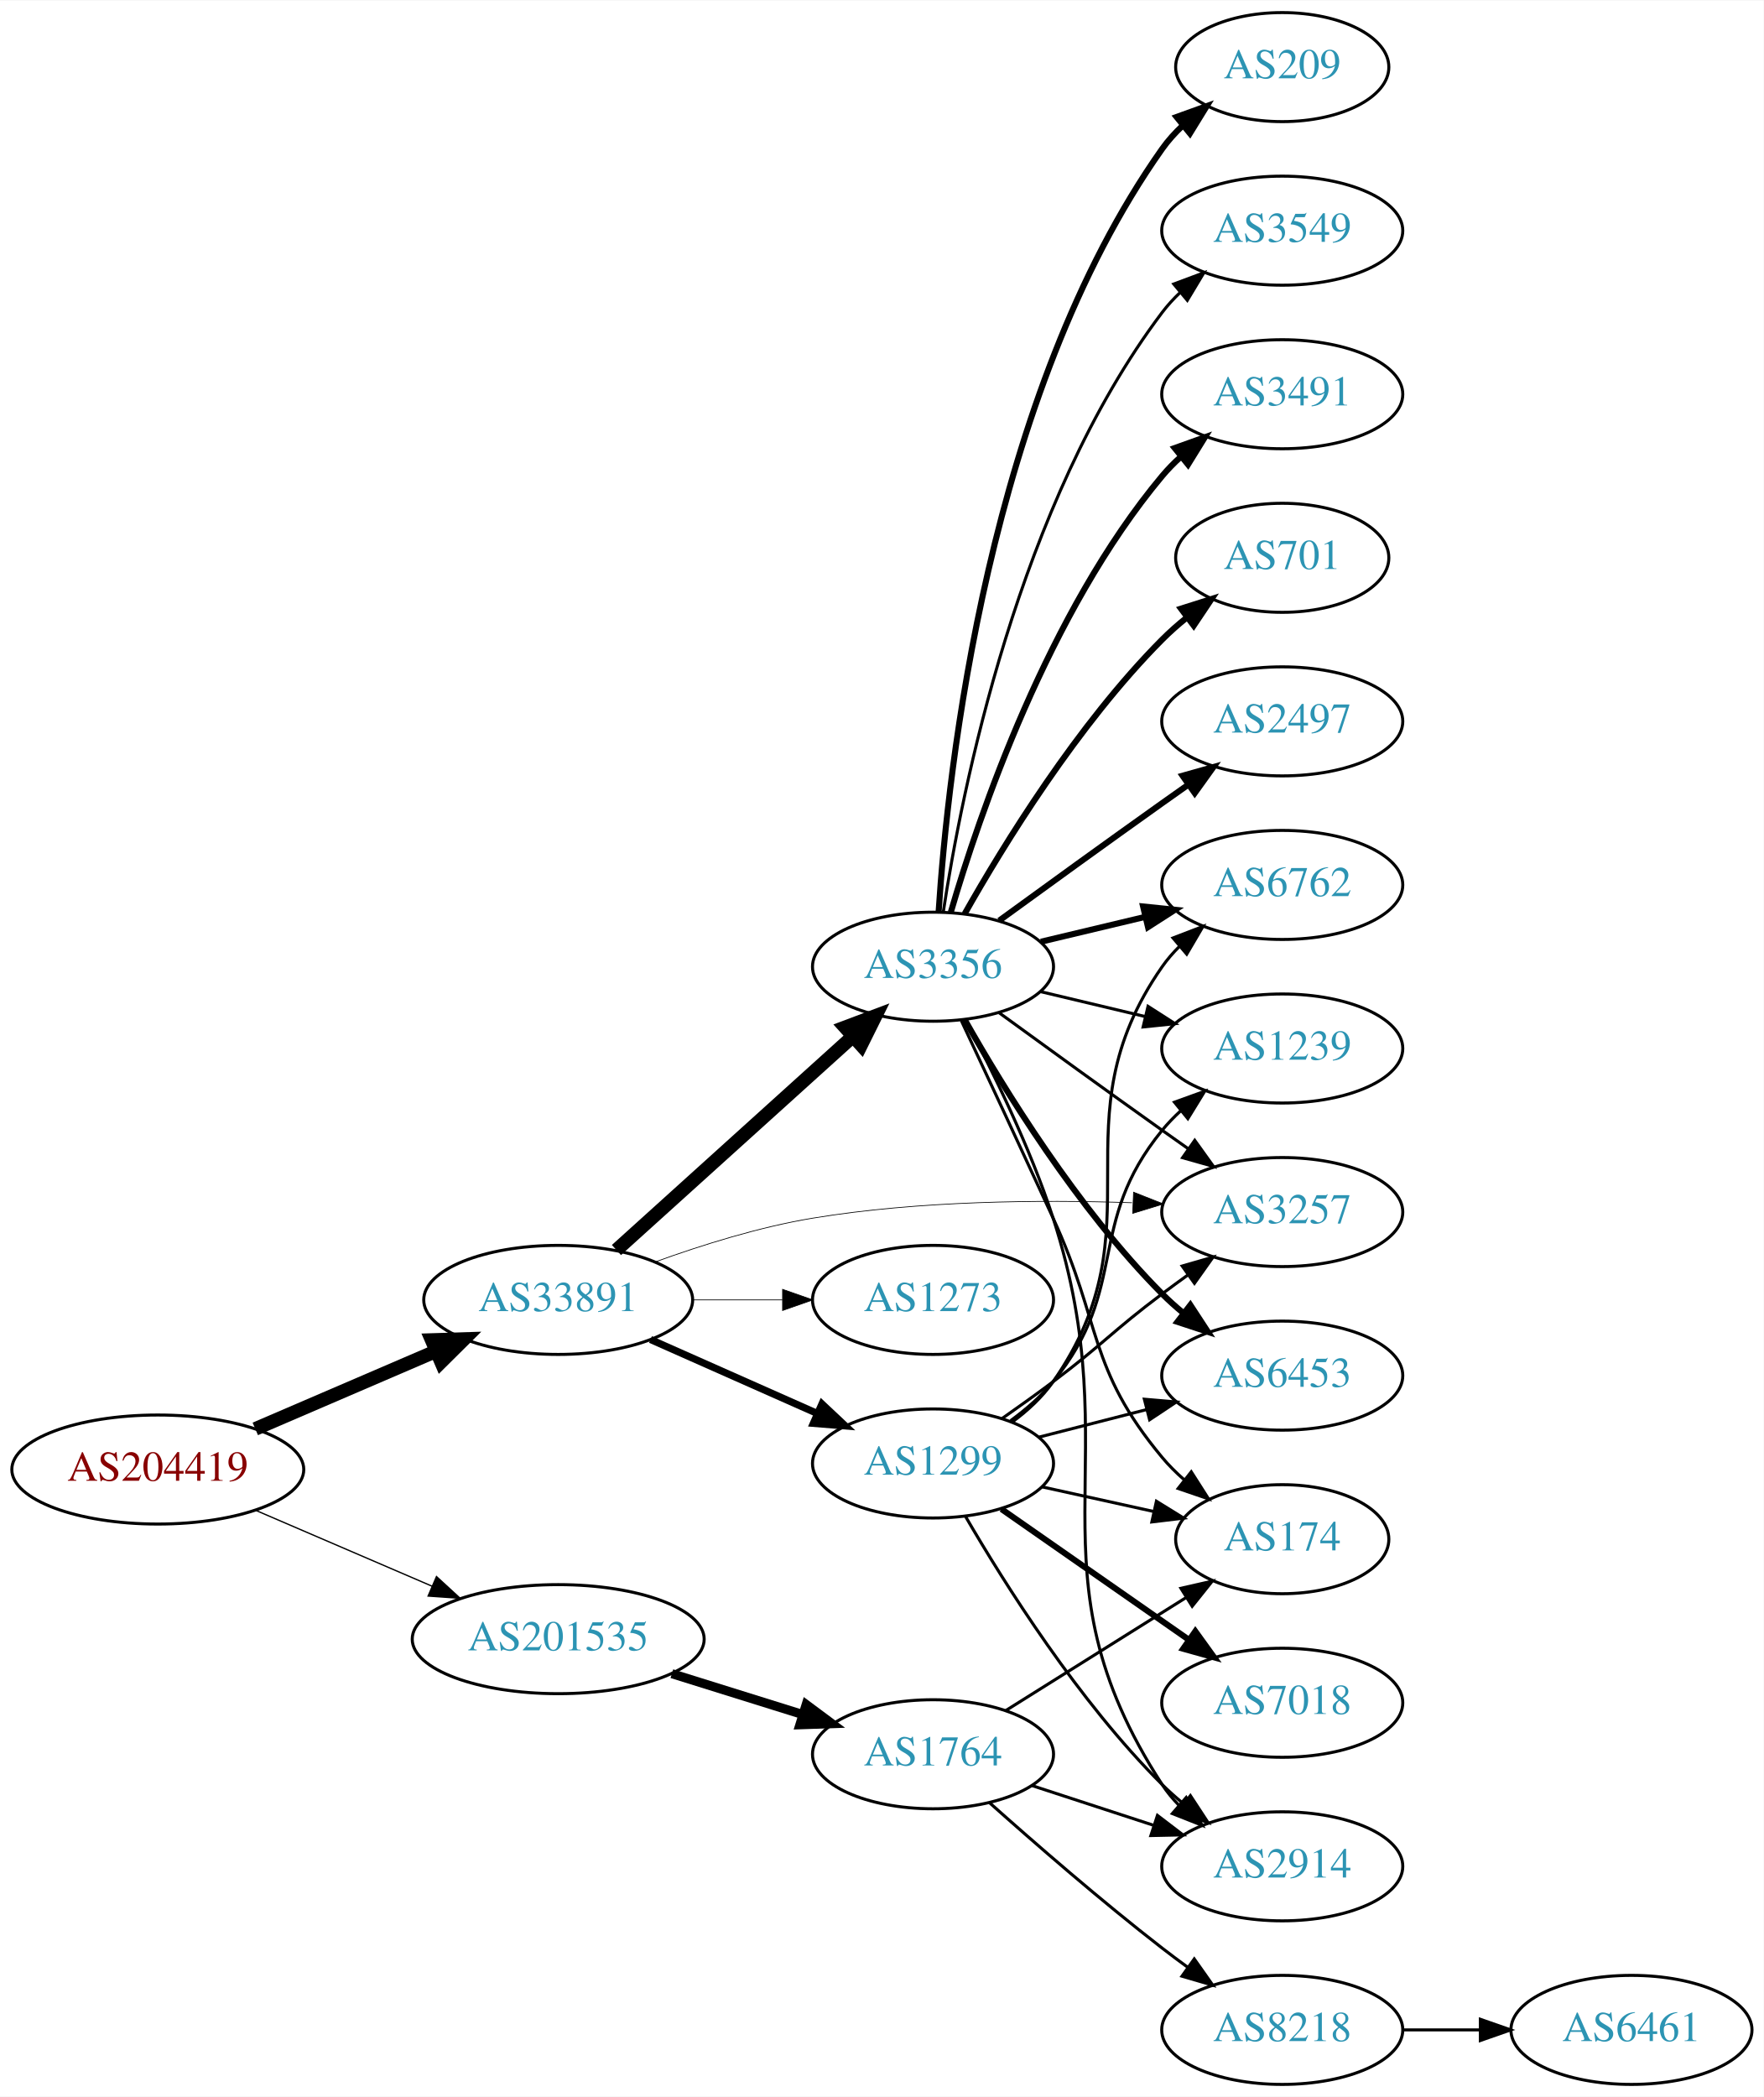
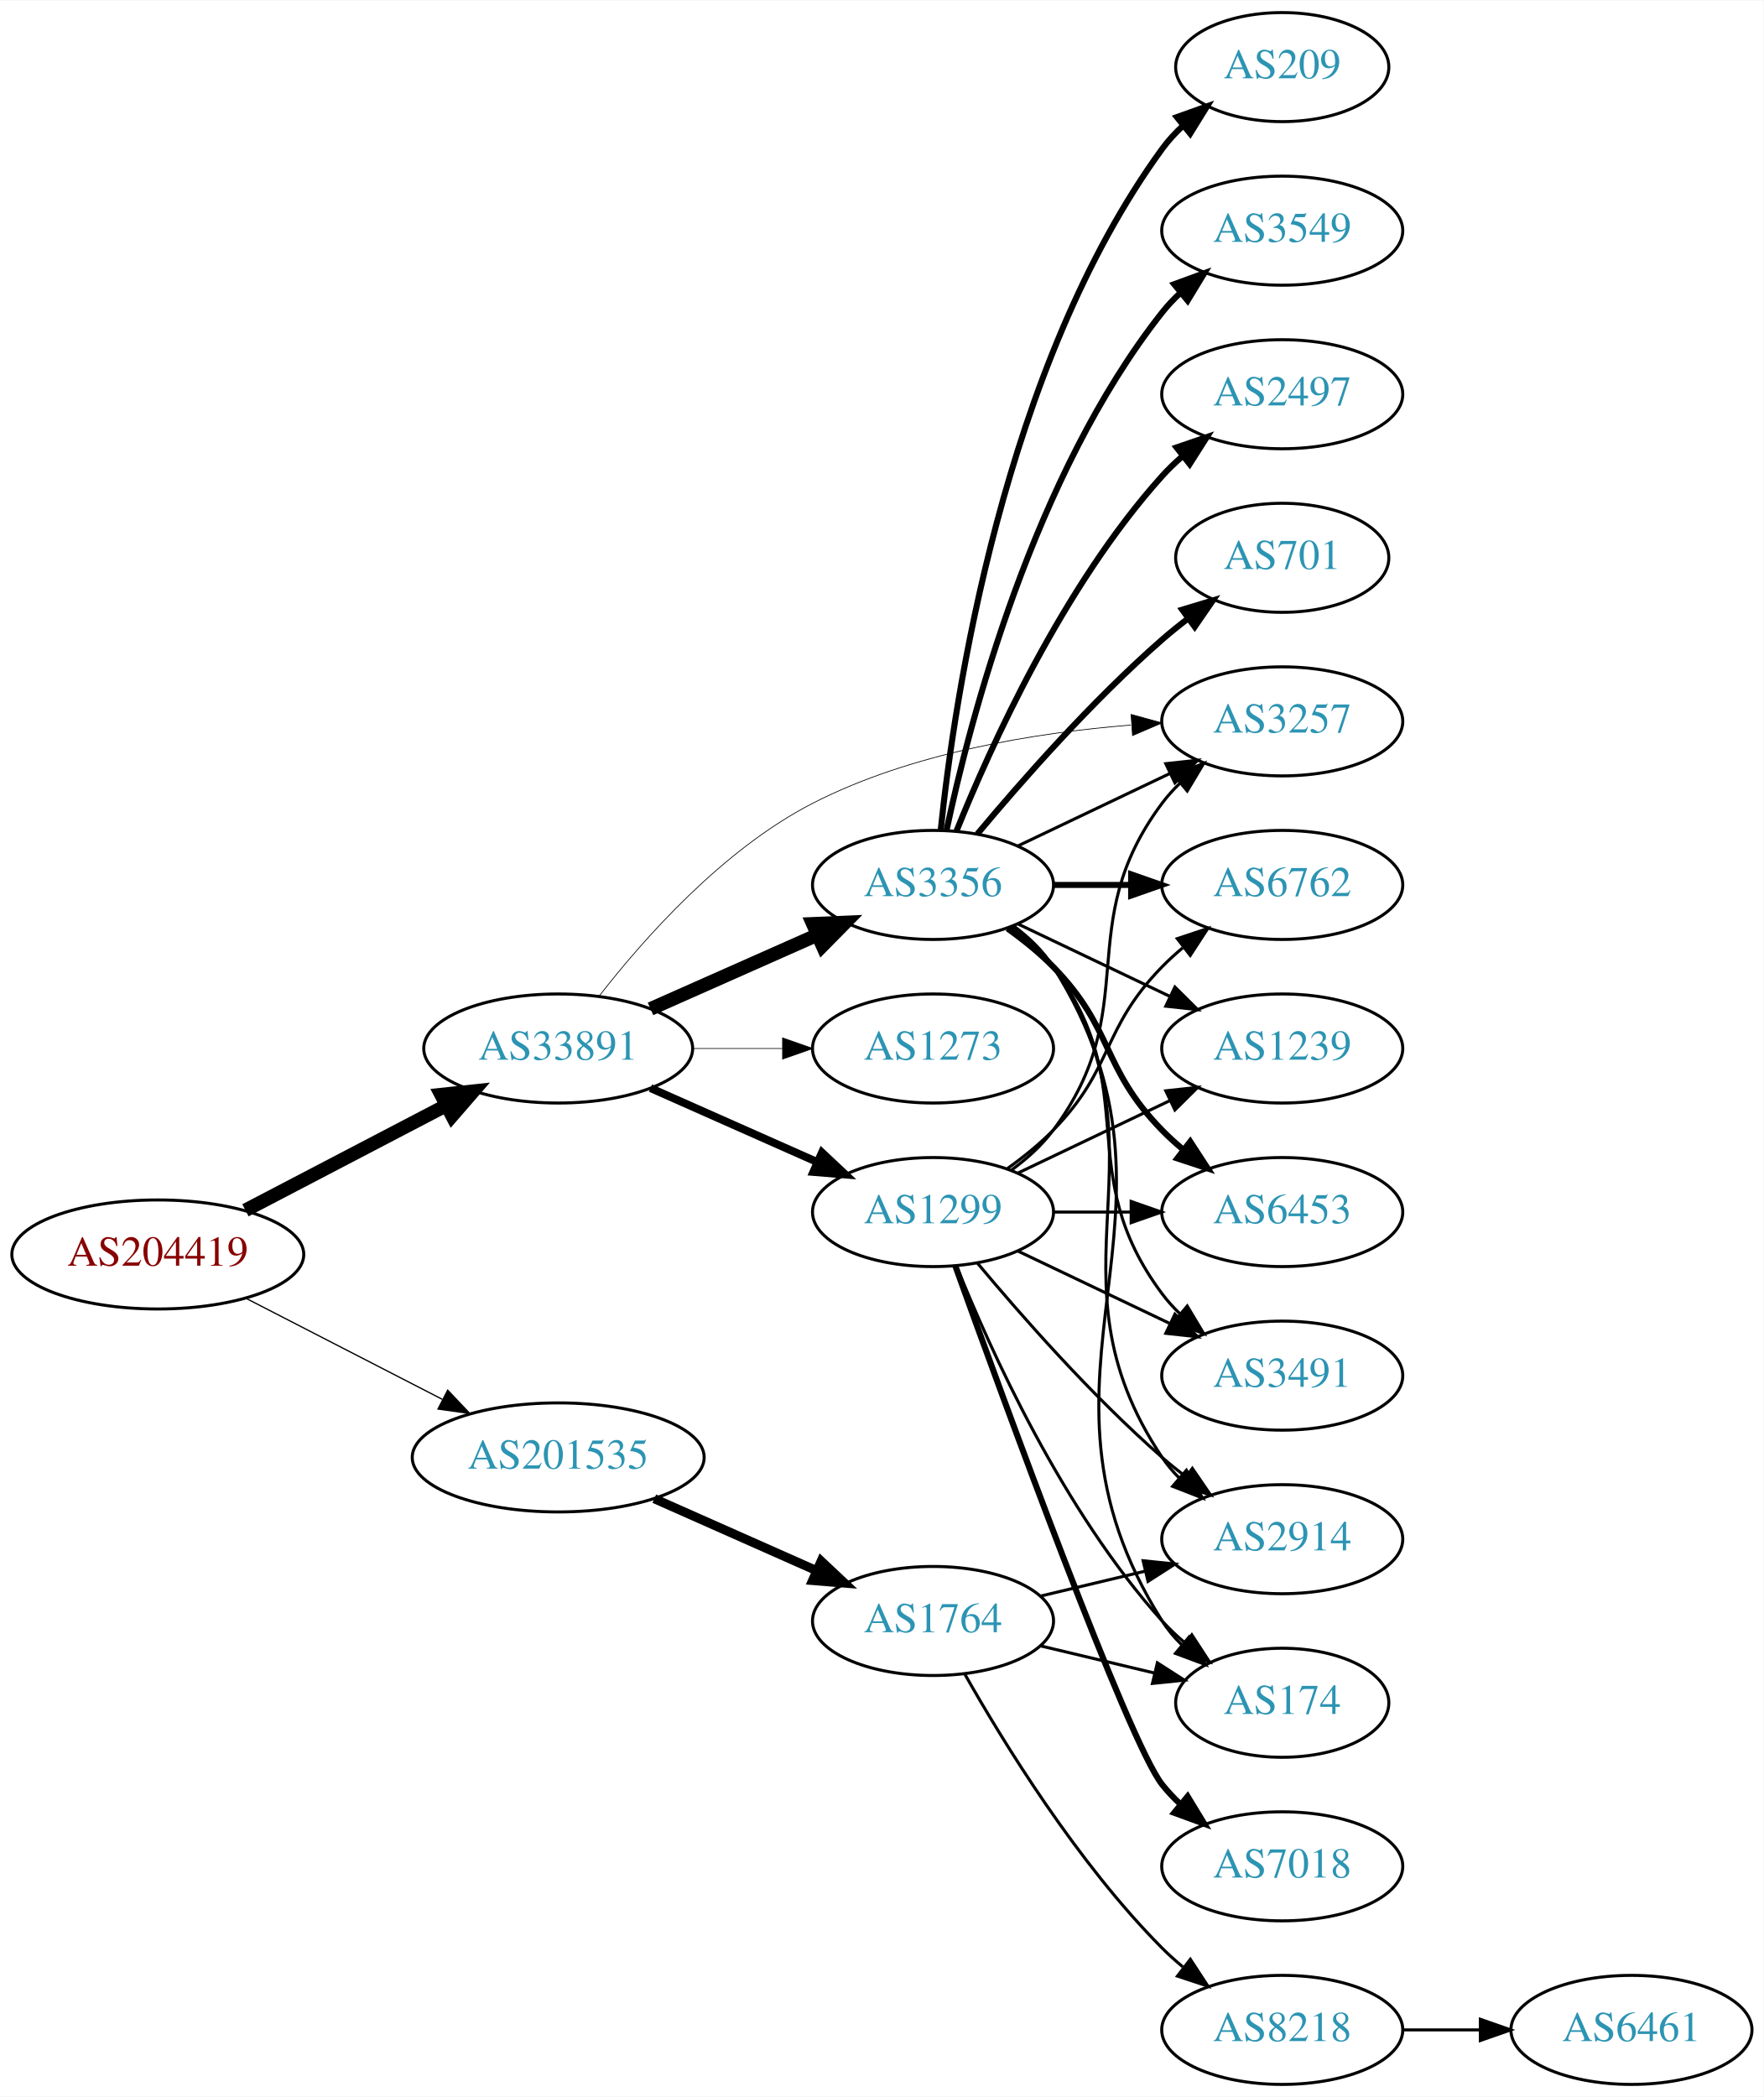
<svg xmlns="http://www.w3.org/2000/svg" xmlns:xlink="http://www.w3.org/1999/xlink" width="582pt" height="692pt" viewBox="0.00 0.00 582.26 692.00">
  <g id="graph0" class="graph" transform="scale(1 1) rotate(0) translate(4 688)">
    <polygon fill="white" stroke="none" points="-4,4 -4,-688 578.262,-688 578.262,4 -4,4" />
    <g id="node1" class="node">
      <g id="a_node1">
        <a xlink:href="/asn/204419" xlink:title="AS204419 ~ Smart-Connect [AT]">
-           <ellipse fill="#ffffff" stroke="black" cx="48.096" cy="-203" rx="48.192" ry="18" />
-           <text text-anchor="middle" x="48.096" y="-199.3" font-family="Times,serif" font-size="14.00" fill="#880000">AS204419</text>
+           <ellipse fill="#ffffff" stroke="black" cx="48.096" cy="-274" rx="48.192" ry="18" />
+           <text text-anchor="middle" x="48.096" y="-270.3" font-family="Times,serif" font-size="14.00" fill="#880000">AS204419</text>
        </a>
      </g>
    </g>
    <g id="node2" class="node">
      <g id="a_node2">
        <a xlink:href="/asn/33891" xlink:title="AS33891 ~ CORE-BACKBONE GMBH GLOBAL NETWORK [DE]">
-           <ellipse fill="#ffffff" stroke="black" cx="180.287" cy="-259" rx="44.393" ry="18" />
-           <text text-anchor="middle" x="180.287" y="-255.3" font-family="Times,serif" font-size="14.00" fill="#2c94b3">AS33891</text>
+           <ellipse fill="#ffffff" stroke="black" cx="180.287" cy="-342" rx="44.393" ry="18" />
+           <text text-anchor="middle" x="180.287" y="-338.3" font-family="Times,serif" font-size="14.00" fill="#2c94b3">AS33891</text>
        </a>
      </g>
    </g>
    <g id="edge1" class="edge">
-       <path fill="none" stroke="black" stroke-width="4.5" d="M80.28,-216.413C98.17,-224.109 120.802,-233.843 139.91,-242.063" />
-       <polygon fill="black" stroke="black" stroke-width="4.5" points="138.512,-245.747 149.254,-246.082 141.624,-238.513 138.512,-245.747" />
+       <path fill="none" stroke="black" stroke-width="4.5" d="M77.025,-288.588C96.42,-298.718 122.435,-312.306 143.372,-323.241" />
+       <polygon fill="black" stroke="black" stroke-width="4.5" points="141.609,-326.762 152.295,-327.902 145.255,-319.782 141.609,-326.762" />
    </g>
    <g id="node3" class="node">
      <g id="a_node3">
        <a xlink:href="/asn/201535" xlink:title="AS201535 ~ andom-tec [AT]">
-           <ellipse fill="#ffffff" stroke="black" cx="180.287" cy="-147" rx="48.192" ry="18" />
-           <text text-anchor="middle" x="180.287" y="-143.3" font-family="Times,serif" font-size="14.00" fill="#2c94b3">AS201535</text>
+           <ellipse fill="#ffffff" stroke="black" cx="180.287" cy="-207" rx="48.192" ry="18" />
+           <text text-anchor="middle" x="180.287" y="-203.3" font-family="Times,serif" font-size="14.00" fill="#2c94b3">AS201535</text>
        </a>
      </g>
    </g>
    <g id="edge2" class="edge">
-       <path fill="none" stroke="black" stroke-width="0.435" d="M80.28,-189.587C97.784,-182.057 119.827,-172.576 138.668,-164.472" />
-       <polygon fill="black" stroke="black" stroke-width="0.435" points="140.103,-167.665 147.906,-160.498 137.337,-161.234 140.103,-167.665" />
+       <path fill="none" stroke="black" stroke-width="0.422" d="M77.345,-259.462C96.282,-249.716 121.423,-236.778 141.999,-226.19" />
+       <polygon fill="black" stroke="black" stroke-width="0.422" points="143.803,-229.198 151.093,-221.51 140.599,-222.973 143.803,-229.198" />
    </g>
    <g id="node4" class="node">
      <g id="a_node4">
-         <a xlink:href="/asn/3356" xlink:title="AS3356 ~ Level 3 Parent, LLC [US]">
-           <ellipse fill="#ffffff" stroke="black" cx="304.029" cy="-369" rx="39.794" ry="18" />
-           <text text-anchor="middle" x="304.029" y="-365.3" font-family="Times,serif" font-size="14.00" fill="#2c94b3">AS3356</text>
+         <a xlink:href="/asn/1299" xlink:title="AS1299 ~ Telia Carrier [EU]">
+           <ellipse fill="#ffffff" stroke="black" cx="304.029" cy="-288" rx="39.794" ry="18" />
+           <text text-anchor="middle" x="304.029" y="-284.3" font-family="Times,serif" font-size="14.00" fill="#2c94b3">AS1299</text>
        </a>
      </g>
    </g>
    <g id="edge3" class="edge">
-       <path fill="none" stroke="black" stroke-width="4.5" d="M199.513,-275.468C220.252,-294.207 254.264,-324.938 277.604,-346.027" />
-       <polygon fill="black" stroke="black" stroke-width="4.5" points="275.017,-348.996 285.076,-352.778 280.296,-343.153 275.017,-348.996" />
+       <path fill="none" stroke="black" stroke-width="2.605" d="M210.758,-328.928C227.264,-321.607 248.013,-312.403 265.652,-304.579" />
+       <polygon fill="black" stroke="black" stroke-width="2.605" points="267.363,-307.649 275.085,-300.395 264.525,-301.25 267.363,-307.649" />
    </g>
    <g id="node5" class="node">
      <g id="a_node5">
-         <a xlink:href="/asn/1299" xlink:title="AS1299 ~ Telia Carrier [EU]">
-           <ellipse fill="#ffffff" stroke="black" cx="304.029" cy="-205" rx="39.794" ry="18" />
-           <text text-anchor="middle" x="304.029" y="-201.3" font-family="Times,serif" font-size="14.00" fill="#2c94b3">AS1299</text>
+         <a xlink:href="/asn/3356" xlink:title="AS3356 ~ Level 3 Parent, LLC [US]">
+           <ellipse fill="#ffffff" stroke="black" cx="304.029" cy="-396" rx="39.794" ry="18" />
+           <text text-anchor="middle" x="304.029" y="-392.3" font-family="Times,serif" font-size="14.00" fill="#2c94b3">AS3356</text>
        </a>
      </g>
    </g>
    <g id="edge4" class="edge">
-       <path fill="none" stroke="black" stroke-width="2.368" d="M210.758,-245.928C227.264,-238.607 248.013,-229.403 265.652,-221.579" />
-       <polygon fill="black" stroke="black" stroke-width="2.368" points="267.363,-224.649 275.085,-217.395 264.525,-218.25 267.363,-224.649" />
+       <path fill="none" stroke="black" stroke-width="4.5" d="M210.758,-355.072C227.264,-362.393 248.013,-371.597 265.652,-379.421" />
+       <polygon fill="black" stroke="black" stroke-width="4.5" points="264.347,-383.15 275.085,-383.605 267.54,-375.951 264.347,-383.15" />
    </g>
    <g id="node6" class="node">
      <g id="a_node6">
        <a xlink:href="/asn/3257" xlink:title="AS3257 ~ GTT [DE]">
-           <ellipse fill="#ffffff" stroke="black" cx="419.322" cy="-288" rx="39.794" ry="18" />
-           <text text-anchor="middle" x="419.322" y="-284.3" font-family="Times,serif" font-size="14.00" fill="#2c94b3">AS3257</text>
+           <ellipse fill="#ffffff" stroke="black" cx="419.322" cy="-450" rx="39.794" ry="18" />
+           <text text-anchor="middle" x="419.322" y="-446.3" font-family="Times,serif" font-size="14.00" fill="#2c94b3">AS3257</text>
        </a>
      </g>
    </g>
    <g id="edge5" class="edge">
-       <path fill="none" stroke="black" stroke-width="0.237" d="M212.298,-271.538C227.688,-277.121 246.723,-283.085 264.383,-286 299.296,-291.762 339.269,-292.1 369.73,-291.082" />
-       <polygon fill="black" stroke="black" stroke-width="0.237" points="370.231,-294.565 380.085,-290.672 369.954,-287.57 370.231,-294.565" />
+       <path fill="none" stroke="black" stroke-width="0.237" d="M193.839,-359.344C208.512,-378.227 234.614,-407.761 264.383,-423 296.933,-439.662 337.873,-446.264 369.349,-448.78" />
+       <polygon fill="black" stroke="black" stroke-width="0.237" points="369.419,-452.293 379.635,-449.485 369.898,-445.309 369.419,-452.293" />
    </g>
    <g id="node7" class="node">
      <g id="a_node7">
        <a xlink:href="/asn/1273" xlink:title="AS1273 ~ Vodafone Group PLC [EU]">
-           <ellipse fill="#ffffff" stroke="black" cx="304.029" cy="-259" rx="39.794" ry="18" />
-           <text text-anchor="middle" x="304.029" y="-255.3" font-family="Times,serif" font-size="14.00" fill="#2c94b3">AS1273</text>
+           <ellipse fill="#ffffff" stroke="black" cx="304.029" cy="-342" rx="39.794" ry="18" />
+           <text text-anchor="middle" x="304.029" y="-338.3" font-family="Times,serif" font-size="14.00" fill="#2c94b3">AS1273</text>
        </a>
      </g>
    </g>
    <g id="edge6" class="edge">
-       <path fill="none" stroke="black" stroke-width="0.237" d="M224.552,-259C234.189,-259 244.471,-259 254.311,-259" />
-       <polygon fill="black" stroke="black" stroke-width="0.237" points="254.36,-262.5 264.36,-259 254.36,-255.5 254.36,-262.5" />
+       <path fill="none" stroke="black" stroke-width="0.237" d="M224.552,-342C234.189,-342 244.471,-342 254.311,-342" />
+       <polygon fill="black" stroke="black" stroke-width="0.237" points="254.36,-345.5 264.36,-342 254.36,-338.5 254.36,-345.5" />
    </g>
    <g id="node19" class="node">
      <g id="a_node19">
        <a xlink:href="/asn/1764" xlink:title="AS1764 ~ NEXTLAYER-AS [AT]">
-           <ellipse fill="#ffffff" stroke="black" cx="304.029" cy="-109" rx="39.794" ry="18" />
-           <text text-anchor="middle" x="304.029" y="-105.3" font-family="Times,serif" font-size="14.00" fill="#2c94b3">AS1764</text>
-         </a>
-       </g>
-     </g>
-     <g id="edge25" class="edge">
-       <path fill="none" stroke="black" stroke-width="3" d="M217.814,-135.599C231.34,-131.377 246.787,-126.555 260.78,-122.188" />
-       <polygon fill="black" stroke="black" stroke-width="3" points="262.162,-125.423 270.664,-119.102 260.076,-118.741 262.162,-125.423" />
-     </g>
-     <g id="edge15" class="edge">
-       <path fill="none" stroke="black" d="M325.878,-353.778C340.812,-342.909 361.425,-327.975 379.676,-315 382.496,-312.995 385.439,-310.915 388.387,-308.841" />
-       <polygon fill="black" stroke="black" points="390.434,-311.681 396.612,-303.074 386.415,-305.95 390.434,-311.681" />
+           <ellipse fill="#ffffff" stroke="black" cx="304.029" cy="-153" rx="39.794" ry="18" />
+           <text text-anchor="middle" x="304.029" y="-149.3" font-family="Times,serif" font-size="14.00" fill="#2c94b3">AS1764</text>
+         </a>
+       </g>
+     </g>
+     <g id="edge26" class="edge">
+       <path fill="none" stroke="black" stroke-width="3" d="M212.008,-193.374C228.293,-186.15 248.429,-177.219 265.619,-169.594" />
+       <polygon fill="black" stroke="black" stroke-width="3" points="267.1,-172.766 274.822,-165.512 264.262,-166.367 267.1,-172.766" />
+     </g>
+     <g id="edge11" class="edge">
+       <path fill="none" stroke="black" d="M329.96,-301.882C335.036,-305.611 339.954,-310.016 343.676,-315 373.947,-355.542 349.404,-382.458 379.676,-423 381.42,-425.336 383.428,-427.545 385.591,-429.617" />
+       <polygon fill="black" stroke="black" points="383.469,-432.405 393.392,-436.118 387.951,-427.027 383.469,-432.405" />
    </g>
    <g id="node8" class="node">
      <g id="a_node8">
-         <a xlink:href="/asn/6453" xlink:title="AS6453 ~ TATA COMMUNICATIONS (AMERICA) INC [US]">
-           <ellipse fill="#ffffff" stroke="black" cx="419.322" cy="-234" rx="39.794" ry="18" />
-           <text text-anchor="middle" x="419.322" y="-230.3" font-family="Times,serif" font-size="14.00" fill="#2c94b3">AS6453</text>
-         </a>
-       </g>
-     </g>
-     <g id="edge7" class="edge">
-       <path fill="none" stroke="black" stroke-width="2" d="M314.489,-351.51C327.271,-328.904 351.703,-289.114 379.676,-261 381.787,-258.879 384.083,-256.812 386.468,-254.829" />
-       <polygon fill="black" stroke="black" stroke-width="2" points="388.984,-257.31 394.784,-248.444 384.72,-251.758 388.984,-257.31" />
-     </g>
-     <g id="node9" class="node">
-       <g id="a_node9">
-         <a xlink:href="/asn/2497" xlink:title="AS2497 ~ Internet Initiative Japan Inc. [JP]">
-           <ellipse fill="#ffffff" stroke="black" cx="419.322" cy="-450" rx="39.794" ry="18" />
-           <text text-anchor="middle" x="419.322" y="-446.3" font-family="Times,serif" font-size="14.00" fill="#2c94b3">AS2497</text>
-         </a>
-       </g>
-     </g>
-     <g id="edge8" class="edge">
-       <path fill="none" stroke="black" stroke-width="2" d="M325.878,-384.222C340.812,-395.091 361.425,-410.025 379.676,-423 382.496,-425.005 385.439,-427.085 388.387,-429.159" />
-       <polygon fill="black" stroke="black" stroke-width="2" points="386.415,-432.05 396.612,-434.926 390.434,-426.319 386.415,-432.05" />
-     </g>
-     <g id="node10" class="node">
-       <g id="a_node10">
        <a xlink:href="/asn/6762" xlink:title="AS6762 ~ TELECOM ITALIA SPARKLE S.p.A. [IT]">
          <ellipse fill="#ffffff" stroke="black" cx="419.322" cy="-396" rx="39.794" ry="18" />
          <text text-anchor="middle" x="419.322" y="-392.3" font-family="Times,serif" font-size="14.00" fill="#2c94b3">AS6762</text>
        </a>
      </g>
    </g>
-     <g id="edge9" class="edge">
-       <path fill="none" stroke="black" stroke-width="2" d="M339.637,-377.248C350.508,-379.838 362.662,-382.735 374.105,-385.462" />
-       <polygon fill="black" stroke="black" stroke-width="2" points="373.388,-388.889 383.927,-387.803 375.011,-382.08 373.388,-388.889" />
-     </g>
-     <g id="node11" class="node">
-       <g id="a_node11">
+     <g id="edge7" class="edge">
+       <path fill="none" stroke="black" d="M328.623,-302.389C333.879,-306.148 339.211,-310.437 343.676,-315 363.848,-335.617 359.503,-348.383 379.676,-369 381.769,-371.139 384.052,-373.218 386.429,-375.21" />
+       <polygon fill="black" stroke="black" points="384.672,-378.275 394.728,-381.611 388.947,-372.732 384.672,-378.275" />
+     </g>
+     <g id="node9" class="node">
+       <g id="a_node9">
        <a xlink:href="/asn/1239" xlink:title="AS1239 ~ Sprint [US]">
          <ellipse fill="#ffffff" stroke="black" cx="419.322" cy="-342" rx="39.794" ry="18" />
          <text text-anchor="middle" x="419.322" y="-338.3" font-family="Times,serif" font-size="14.00" fill="#2c94b3">AS1239</text>
        </a>
      </g>
    </g>
+     <g id="edge8" class="edge">
+       <path fill="none" stroke="black" d="M332.166,-300.934C347.16,-308.081 365.981,-317.052 382.204,-324.785" />
+       <polygon fill="black" stroke="black" points="380.874,-328.028 391.407,-329.171 383.886,-321.709 380.874,-328.028" />
+     </g>
+     <g id="node10" class="node">
+       <g id="a_node10">
+         <a xlink:href="/asn/7018" xlink:title="AS7018 ~ AT&amp;T Services, Inc. [US]">
+           <ellipse fill="#ffffff" stroke="black" cx="419.322" cy="-72" rx="39.794" ry="18" />
+           <text text-anchor="middle" x="419.322" y="-68.3" font-family="Times,serif" font-size="14.00" fill="#2c94b3">AS7018</text>
+         </a>
+       </g>
+     </g>
+     <g id="edge9" class="edge">
+       <path fill="none" stroke="black" stroke-width="2" d="M311.402,-270.175C327.343,-225.849 368.468,-113.188 379.676,-99 381.483,-96.712 383.536,-94.538 385.731,-92.49" />
+       <polygon fill="black" stroke="black" stroke-width="2" points="388.085,-95.086 393.591,-86.034 383.642,-89.677 388.085,-95.086" />
+     </g>
+     <g id="node11" class="node">
+       <g id="a_node11">
+         <a xlink:href="/asn/6453" xlink:title="AS6453 ~ TATA COMMUNICATIONS (AMERICA) INC [US]">
+           <ellipse fill="#ffffff" stroke="black" cx="419.322" cy="-288" rx="39.794" ry="18" />
+           <text text-anchor="middle" x="419.322" y="-284.3" font-family="Times,serif" font-size="14.00" fill="#2c94b3">AS6453</text>
+         </a>
+       </g>
+     </g>
    <g id="edge10" class="edge">
-       <path fill="none" stroke="black" d="M339.637,-360.752C350.508,-358.162 362.662,-355.265 374.105,-352.538" />
-       <polygon fill="black" stroke="black" points="375.011,-355.92 383.927,-350.197 373.388,-349.111 375.011,-355.92" />
+       <path fill="none" stroke="black" d="M343.702,-288C351.905,-288 360.669,-288 369.201,-288" />
+       <polygon fill="black" stroke="black" points="369.44,-291.5 379.44,-288 369.44,-284.5 369.44,-291.5" />
    </g>
    <g id="node12" class="node">
      <g id="a_node12">
+         <a xlink:href="/asn/174" xlink:title="AS174 ~ Cogent Communications [US]">
+           <ellipse fill="#ffffff" stroke="black" cx="419.322" cy="-126" rx="35.194" ry="18" />
+           <text text-anchor="middle" x="419.322" y="-122.3" font-family="Times,serif" font-size="14.00" fill="#2c94b3">AS174</text>
+         </a>
+       </g>
+     </g>
+     <g id="edge12" class="edge">
+       <path fill="none" stroke="black" d="M311.777,-270.213C322.828,-242.757 346.881,-189.422 379.676,-153 381.991,-150.428 384.596,-147.97 387.332,-145.657" />
+       <polygon fill="black" stroke="black" points="389.47,-148.428 395.255,-139.552 385.198,-142.883 389.47,-148.428" />
+     </g>
+     <g id="node13" class="node">
+       <g id="a_node13">
+         <a xlink:href="/asn/2914" xlink:title="AS2914 ~ NTT America, Inc. [US]">
+           <ellipse fill="#ffffff" stroke="black" cx="419.322" cy="-180" rx="39.794" ry="18" />
+           <text text-anchor="middle" x="419.322" y="-176.3" font-family="Times,serif" font-size="14.00" fill="#2c94b3">AS2914</text>
+         </a>
+       </g>
+     </g>
+     <g id="edge13" class="edge">
+       <path fill="none" stroke="black" d="M318.659,-271.183C332.942,-254.071 356.488,-227.255 379.676,-207 382.142,-204.846 384.78,-202.706 387.478,-200.628" />
+       <polygon fill="black" stroke="black" points="389.651,-203.375 395.632,-194.63 385.503,-197.736 389.651,-203.375" />
+     </g>
+     <g id="node14" class="node">
+       <g id="a_node14">
+         <a xlink:href="/asn/3491" xlink:title="AS3491 ~ PCCW Global, Inc. [US]">
+           <ellipse fill="#ffffff" stroke="black" cx="419.322" cy="-234" rx="39.794" ry="18" />
+           <text text-anchor="middle" x="419.322" y="-230.3" font-family="Times,serif" font-size="14.00" fill="#2c94b3">AS3491</text>
+         </a>
+       </g>
+     </g>
+     <g id="edge14" class="edge">
+       <path fill="none" stroke="black" d="M332.166,-275.066C347.16,-267.919 365.981,-258.948 382.204,-251.215" />
+       <polygon fill="black" stroke="black" points="383.886,-254.291 391.407,-246.829 380.874,-247.972 383.886,-254.291" />
+     </g>
+     <g id="edge23" class="edge">
+       <path fill="none" stroke="black" d="M332.166,-408.934C347.16,-416.081 365.981,-425.052 382.204,-432.785" />
+       <polygon fill="black" stroke="black" points="380.874,-436.028 391.407,-437.171 383.886,-429.709 380.874,-436.028" />
+     </g>
+     <g id="edge21" class="edge">
+       <path fill="none" stroke="black" stroke-width="2" d="M343.702,-396C351.905,-396 360.669,-396 369.201,-396" />
+       <polygon fill="black" stroke="black" stroke-width="2" points="369.44,-399.5 379.44,-396 369.44,-392.5 369.44,-399.5" />
+     </g>
+     <g id="edge16" class="edge">
+       <path fill="none" stroke="black" d="M332.166,-383.066C347.16,-375.919 365.981,-366.948 382.204,-359.215" />
+       <polygon fill="black" stroke="black" points="383.886,-362.291 391.407,-354.829 380.874,-355.972 383.886,-362.291" />
+     </g>
+     <g id="edge15" class="edge">
+       <path fill="none" stroke="black" stroke-width="2" d="M328.623,-381.611C333.879,-377.852 339.211,-373.563 343.676,-369 363.848,-348.383 359.503,-335.617 379.676,-315 381.769,-312.861 384.052,-310.782 386.429,-308.79" />
+       <polygon fill="black" stroke="black" stroke-width="2" points="388.947,-311.268 394.728,-302.389 384.672,-305.725 388.947,-311.268" />
+     </g>
+     <g id="edge25" class="edge">
+       <path fill="none" stroke="black" d="M330.555,-382.528C335.601,-378.777 340.356,-374.26 343.676,-369 395.626,-286.7 327.726,-235.3 379.676,-153 381.467,-150.162 383.676,-147.541 386.122,-145.14" />
+       <polygon fill="black" stroke="black" points="388.541,-147.681 393.996,-138.598 384.068,-142.296 388.541,-147.681" />
+     </g>
+     <g id="edge24" class="edge">
+       <path fill="none" stroke="black" d="M330.348,-382.393C335.404,-378.649 340.216,-374.169 343.676,-369 384.7,-307.706 338.651,-268.294 379.676,-207 381.298,-204.577 383.217,-202.305 385.318,-200.19" />
+       <polygon fill="black" stroke="black" points="387.686,-202.771 393.003,-193.607 383.132,-197.454 387.686,-202.771" />
+     </g>
+     <g id="edge20" class="edge">
+       <path fill="none" stroke="black" d="M329.96,-382.118C335.036,-378.389 339.954,-373.984 343.676,-369 373.947,-328.458 349.404,-301.542 379.676,-261 381.42,-258.664 383.428,-256.455 385.591,-254.383" />
+       <polygon fill="black" stroke="black" points="387.951,-256.973 393.392,-247.882 383.469,-251.595 387.951,-256.973" />
+     </g>
+     <g id="node15" class="node">
+       <g id="a_node15">
        <a xlink:href="/asn/209" xlink:title="AS209 ~ CenturyLink Communications, LLC [US]">
          <ellipse fill="#ffffff" stroke="black" cx="419.322" cy="-666" rx="35.194" ry="18" />
          <text text-anchor="middle" x="419.322" y="-662.3" font-family="Times,serif" font-size="14.00" fill="#2c94b3">AS209</text>
        </a>
      </g>
    </g>
-     <g id="edge11" class="edge">
-       <path fill="none" stroke="black" stroke-width="2" d="M305.884,-387.185C308.878,-433.425 322.125,-557.589 379.676,-639 381.613,-641.74 383.921,-644.295 386.431,-646.654" />
-       <polygon fill="black" stroke="black" stroke-width="2" points="384.433,-649.54 394.4,-653.131 388.848,-644.108 384.433,-649.54" />
-     </g>
-     <g id="node13" class="node">
-       <g id="a_node13">
+     <g id="edge17" class="edge">
+       <path fill="none" stroke="black" stroke-width="2" d="M306.586,-414.256C311.057,-457.303 327.19,-566.94 379.676,-639 381.652,-641.712 383.986,-644.249 386.513,-646.595" />
+       <polygon fill="black" stroke="black" stroke-width="2" points="384.529,-649.493 394.507,-653.055 388.928,-644.048 384.529,-649.493" />
+     </g>
+     <g id="node16" class="node">
+       <g id="a_node16">
        <a xlink:href="/asn/3549" xlink:title="AS3549 ~ Level 3 Parent, LLC [US]">
          <ellipse fill="#ffffff" stroke="black" cx="419.322" cy="-612" rx="39.794" ry="18" />
          <text text-anchor="middle" x="419.322" y="-608.3" font-family="Times,serif" font-size="14.00" fill="#2c94b3">AS3549</text>
        </a>
      </g>
    </g>
-     <g id="edge12" class="edge">
-       <path fill="none" stroke="black" d="M307.406,-386.986C313.379,-426.422 332.091,-521.995 379.676,-585 381.433,-587.327 383.45,-589.529 385.62,-591.596" />
-       <polygon fill="black" stroke="black" points="383.504,-594.389 393.432,-598.088 387.978,-589.005 383.504,-594.389" />
-     </g>
-     <g id="node14" class="node">
-       <g id="a_node14">
-         <a xlink:href="/asn/3491" xlink:title="AS3491 ~ PCCW Global, Inc. [US]">
+     <g id="edge18" class="edge">
+       <path fill="none" stroke="black" stroke-width="2" d="M308.52,-414.16C316.151,-450.03 337.142,-531.155 379.676,-585 381.483,-587.288 383.536,-589.462 385.731,-591.51" />
+       <polygon fill="black" stroke="black" stroke-width="2" points="383.642,-594.323 393.591,-597.966 388.085,-588.914 383.642,-594.323" />
+     </g>
+     <g id="node17" class="node">
+       <g id="a_node17">
+         <a xlink:href="/asn/2497" xlink:title="AS2497 ~ Internet Initiative Japan Inc. [JP]">
          <ellipse fill="#ffffff" stroke="black" cx="419.322" cy="-558" rx="39.794" ry="18" />
-           <text text-anchor="middle" x="419.322" y="-554.3" font-family="Times,serif" font-size="14.00" fill="#2c94b3">AS3491</text>
-         </a>
-       </g>
-     </g>
-     <g id="edge13" class="edge">
-       <path fill="none" stroke="black" stroke-width="2" d="M309.904,-387.002C319.217,-418.844 342.034,-485.981 379.676,-531 381.546,-533.237 383.644,-535.374 385.871,-537.396" />
-       <polygon fill="black" stroke="black" stroke-width="2" points="383.814,-540.234 393.79,-543.804 388.217,-534.793 383.814,-540.234" />
-     </g>
-     <g id="node15" class="node">
-       <g id="a_node15">
+           <text text-anchor="middle" x="419.322" y="-554.3" font-family="Times,serif" font-size="14.00" fill="#2c94b3">AS2497</text>
+         </a>
+       </g>
+     </g>
+     <g id="edge19" class="edge">
+       <path fill="none" stroke="black" stroke-width="2" d="M311.777,-413.787C322.828,-441.243 346.881,-494.578 379.676,-531 381.678,-533.224 383.897,-535.363 386.229,-537.397" />
+       <polygon fill="black" stroke="black" stroke-width="2" points="384.428,-540.433 394.449,-543.873 388.76,-534.935 384.428,-540.433" />
+     </g>
+     <g id="node18" class="node">
+       <g id="a_node18">
        <a xlink:href="/asn/701" xlink:title="AS701 ~ UUNET [US]">
          <ellipse fill="#ffffff" stroke="black" cx="419.322" cy="-504" rx="35.194" ry="18" />
          <text text-anchor="middle" x="419.322" y="-500.3" font-family="Times,serif" font-size="14.00" fill="#2c94b3">AS701</text>
        </a>
      </g>
    </g>
-     <g id="edge14" class="edge">
-       <path fill="none" stroke="black" stroke-width="2" d="M314.489,-386.49C327.271,-409.096 351.703,-448.886 379.676,-477 382.176,-479.513 384.937,-481.949 387.798,-484.261" />
-       <polygon fill="black" stroke="black" stroke-width="2" points="385.896,-487.21 395.995,-490.413 390.098,-481.611 385.896,-487.21" />
-     </g>
-     <g id="node16" class="node">
-       <g id="a_node16">
-         <a xlink:href="/asn/2914" xlink:title="AS2914 ~ NTT America, Inc. [US]">
-           <ellipse fill="#ffffff" stroke="black" cx="419.322" cy="-72" rx="39.794" ry="18" />
-           <text text-anchor="middle" x="419.322" y="-68.3" font-family="Times,serif" font-size="14.00" fill="#2c94b3">AS2914</text>
-         </a>
-       </g>
-     </g>
-     <g id="edge16" class="edge">
-       <path fill="none" stroke="black" d="M314.787,-351.382C323.523,-334.923 336.09,-309.441 343.676,-286 369.735,-205.474 333.606,-170 379.676,-99 381.263,-96.554 383.157,-94.266 385.241,-92.139" />
-       <polygon fill="black" stroke="black" points="387.61,-94.718 392.894,-85.535 383.036,-89.419 387.61,-94.718" />
-     </g>
-     <g id="node17" class="node">
-       <g id="a_node17">
-         <a xlink:href="/asn/174" xlink:title="AS174 ~ Cogent Communications [US]">
-           <ellipse fill="#ffffff" stroke="black" cx="419.322" cy="-180" rx="35.194" ry="18" />
-           <text text-anchor="middle" x="419.322" y="-176.3" font-family="Times,serif" font-size="14.00" fill="#2c94b3">AS174</text>
-         </a>
-       </g>
-     </g>
-     <g id="edge17" class="edge">
-       <path fill="none" stroke="black" d="M313.364,-351.21C321.22,-334.416 333.301,-308.522 343.676,-286 359.819,-250.955 354.988,-236.653 379.676,-207 381.823,-204.421 384.274,-201.976 386.876,-199.687" />
-       <polygon fill="black" stroke="black" points="389.283,-202.247 394.983,-193.316 384.957,-196.743 389.283,-202.247" />
-     </g>
    <g id="edge22" class="edge">
-       <path fill="none" stroke="black" d="M326.882,-219.88C332.415,-223.752 338.309,-227.971 343.676,-232 360.107,-244.335 363.245,-248.665 379.676,-261 382.443,-263.078 385.351,-265.206 388.277,-267.31" />
-       <polygon fill="black" stroke="black" points="386.288,-270.191 396.47,-273.12 390.337,-264.481 386.288,-270.191" />
-     </g>
-     <g id="edge24" class="edge">
-       <path fill="none" stroke="black" d="M339.021,-213.701C350.224,-216.568 362.841,-219.798 374.662,-222.824" />
-       <polygon fill="black" stroke="black" points="373.799,-226.216 384.355,-225.305 375.535,-219.435 373.799,-226.216" />
-     </g>
-     <g id="edge18" class="edge">
-       <path fill="none" stroke="black" d="M330.203,-218.707C335.266,-222.445 340.118,-226.898 343.676,-232 379.688,-283.639 343.663,-317.361 379.676,-369 381.344,-371.392 383.296,-373.641 385.421,-375.74" />
-       <polygon fill="black" stroke="black" points="383.258,-378.495 393.149,-382.293 387.786,-373.156 383.258,-378.495" />
-     </g>
-     <g id="edge19" class="edge">
-       <path fill="none" stroke="black" d="M329.642,-219.13C334.735,-222.847 339.74,-227.183 343.676,-232 369.119,-263.136 354.233,-283.864 379.676,-315 381.521,-317.258 383.601,-319.41 385.815,-321.443" />
-       <polygon fill="black" stroke="black" points="383.745,-324.271 393.71,-327.87 388.164,-318.842 383.745,-324.271" />
-     </g>
-     <g id="edge21" class="edge">
-       <path fill="none" stroke="black" d="M314.782,-187.464C327.699,-165.229 352.091,-126.482 379.676,-99 381.796,-96.888 384.099,-94.828 386.489,-92.85" />
-       <polygon fill="black" stroke="black" points="389.003,-95.333 394.812,-86.473 384.746,-89.776 389.003,-95.333" />
-     </g>
-     <g id="edge23" class="edge">
-       <path fill="none" stroke="black" d="M339.945,-197.295C351.628,-194.717 364.764,-191.819 376.894,-189.142" />
-       <polygon fill="black" stroke="black" points="377.783,-192.53 386.793,-186.957 376.274,-185.695 377.783,-192.53" />
-     </g>
-     <g id="node18" class="node">
-       <g id="a_node18">
-         <a xlink:href="/asn/7018" xlink:title="AS7018 ~ AT&amp;T Services, Inc. [US]">
-           <ellipse fill="#ffffff" stroke="black" cx="419.322" cy="-126" rx="39.794" ry="18" />
-           <text text-anchor="middle" x="419.322" y="-122.3" font-family="Times,serif" font-size="14.00" fill="#2c94b3">AS7018</text>
-         </a>
-       </g>
-     </g>
-     <g id="edge20" class="edge">
-       <path fill="none" stroke="black" stroke-width="2" d="M326.606,-189.955C344.166,-177.71 369.14,-160.295 388.594,-146.73" />
-       <polygon fill="black" stroke="black" stroke-width="2" points="390.626,-149.58 396.826,-140.989 386.622,-143.838 390.626,-149.58" />
-     </g>
-     <g id="edge26" class="edge">
-       <path fill="none" stroke="black" d="M336.588,-98.693C349.005,-94.638 363.438,-89.924 376.69,-85.597" />
-       <polygon fill="black" stroke="black" points="378.121,-88.811 386.54,-82.38 375.948,-82.157 378.121,-88.811" />
+       <path fill="none" stroke="black" stroke-width="2" d="M318.659,-412.817C332.942,-429.929 356.488,-456.745 379.676,-477 382.346,-479.332 385.218,-481.648 388.149,-483.886" />
+       <polygon fill="black" stroke="black" stroke-width="2" points="386.299,-486.87 396.44,-489.939 390.426,-481.216 386.299,-486.87" />
    </g>
    <g id="edge27" class="edge">
-       <path fill="none" stroke="black" d="M327.956,-123.368C345.148,-134.142 368.854,-148.999 387.673,-160.792" />
-       <polygon fill="black" stroke="black" points="385.869,-163.792 396.201,-166.137 389.586,-157.861 385.869,-163.792" />
+       <path fill="none" stroke="black" d="M339.637,-144.752C351.431,-141.942 364.736,-138.771 377.003,-135.847" />
+       <polygon fill="black" stroke="black" points="378.092,-139.186 387.008,-133.463 376.469,-132.376 378.092,-139.186" />
+     </g>
+     <g id="edge29" class="edge">
+       <path fill="none" stroke="black" d="M339.637,-161.248C350.508,-163.838 362.662,-166.735 374.105,-169.462" />
+       <polygon fill="black" stroke="black" points="373.388,-172.889 383.927,-171.803 375.011,-166.08 373.388,-172.889" />
    </g>
    <g id="node20" class="node">
      <g id="a_node20">
        <a xlink:href="/asn/8218" xlink:title="AS8218 ~ legacy Neotelecoms [FR]">
          <ellipse fill="#ffffff" stroke="black" cx="419.322" cy="-18" rx="39.794" ry="18" />
          <text text-anchor="middle" x="419.322" y="-14.3" font-family="Times,serif" font-size="14.00" fill="#2c94b3">AS8218</text>
        </a>
      </g>
    </g>
    <g id="edge28" class="edge">
-       <path fill="none" stroke="black" d="M322.713,-92.97C337.582,-79.705 359.571,-60.58 379.676,-45 382.411,-42.88 385.297,-40.724 388.21,-38.602" />
-       <polygon fill="black" stroke="black" points="390.278,-41.425 396.383,-32.766 386.211,-35.728 390.278,-41.425" />
+       <path fill="none" stroke="black" d="M314.489,-135.51C327.271,-112.904 351.703,-73.114 379.676,-45 381.787,-42.879 384.083,-40.812 386.468,-38.829" />
+       <polygon fill="black" stroke="black" points="388.984,-41.31 394.784,-32.444 384.72,-35.758 388.984,-41.31" />
    </g>
    <g id="node21" class="node">
      <g id="a_node21">
        <a xlink:href="/asn/6461" xlink:title="AS6461 ~ Zayo Bandwidth [US]">
          <ellipse fill="#ffffff" stroke="black" cx="534.615" cy="-18" rx="39.794" ry="18" />
          <text text-anchor="middle" x="534.615" y="-14.3" font-family="Times,serif" font-size="14.00" fill="#2c94b3">AS6461</text>
        </a>
      </g>
    </g>
-     <g id="edge29" class="edge">
+     <g id="edge30" class="edge">
      <path fill="none" stroke="black" d="M458.995,-18C467.198,-18 475.962,-18 484.494,-18" />
      <polygon fill="black" stroke="black" points="484.733,-21.5 494.733,-18 484.733,-14.5 484.733,-21.5" />
    </g>
  </g>
</svg>
